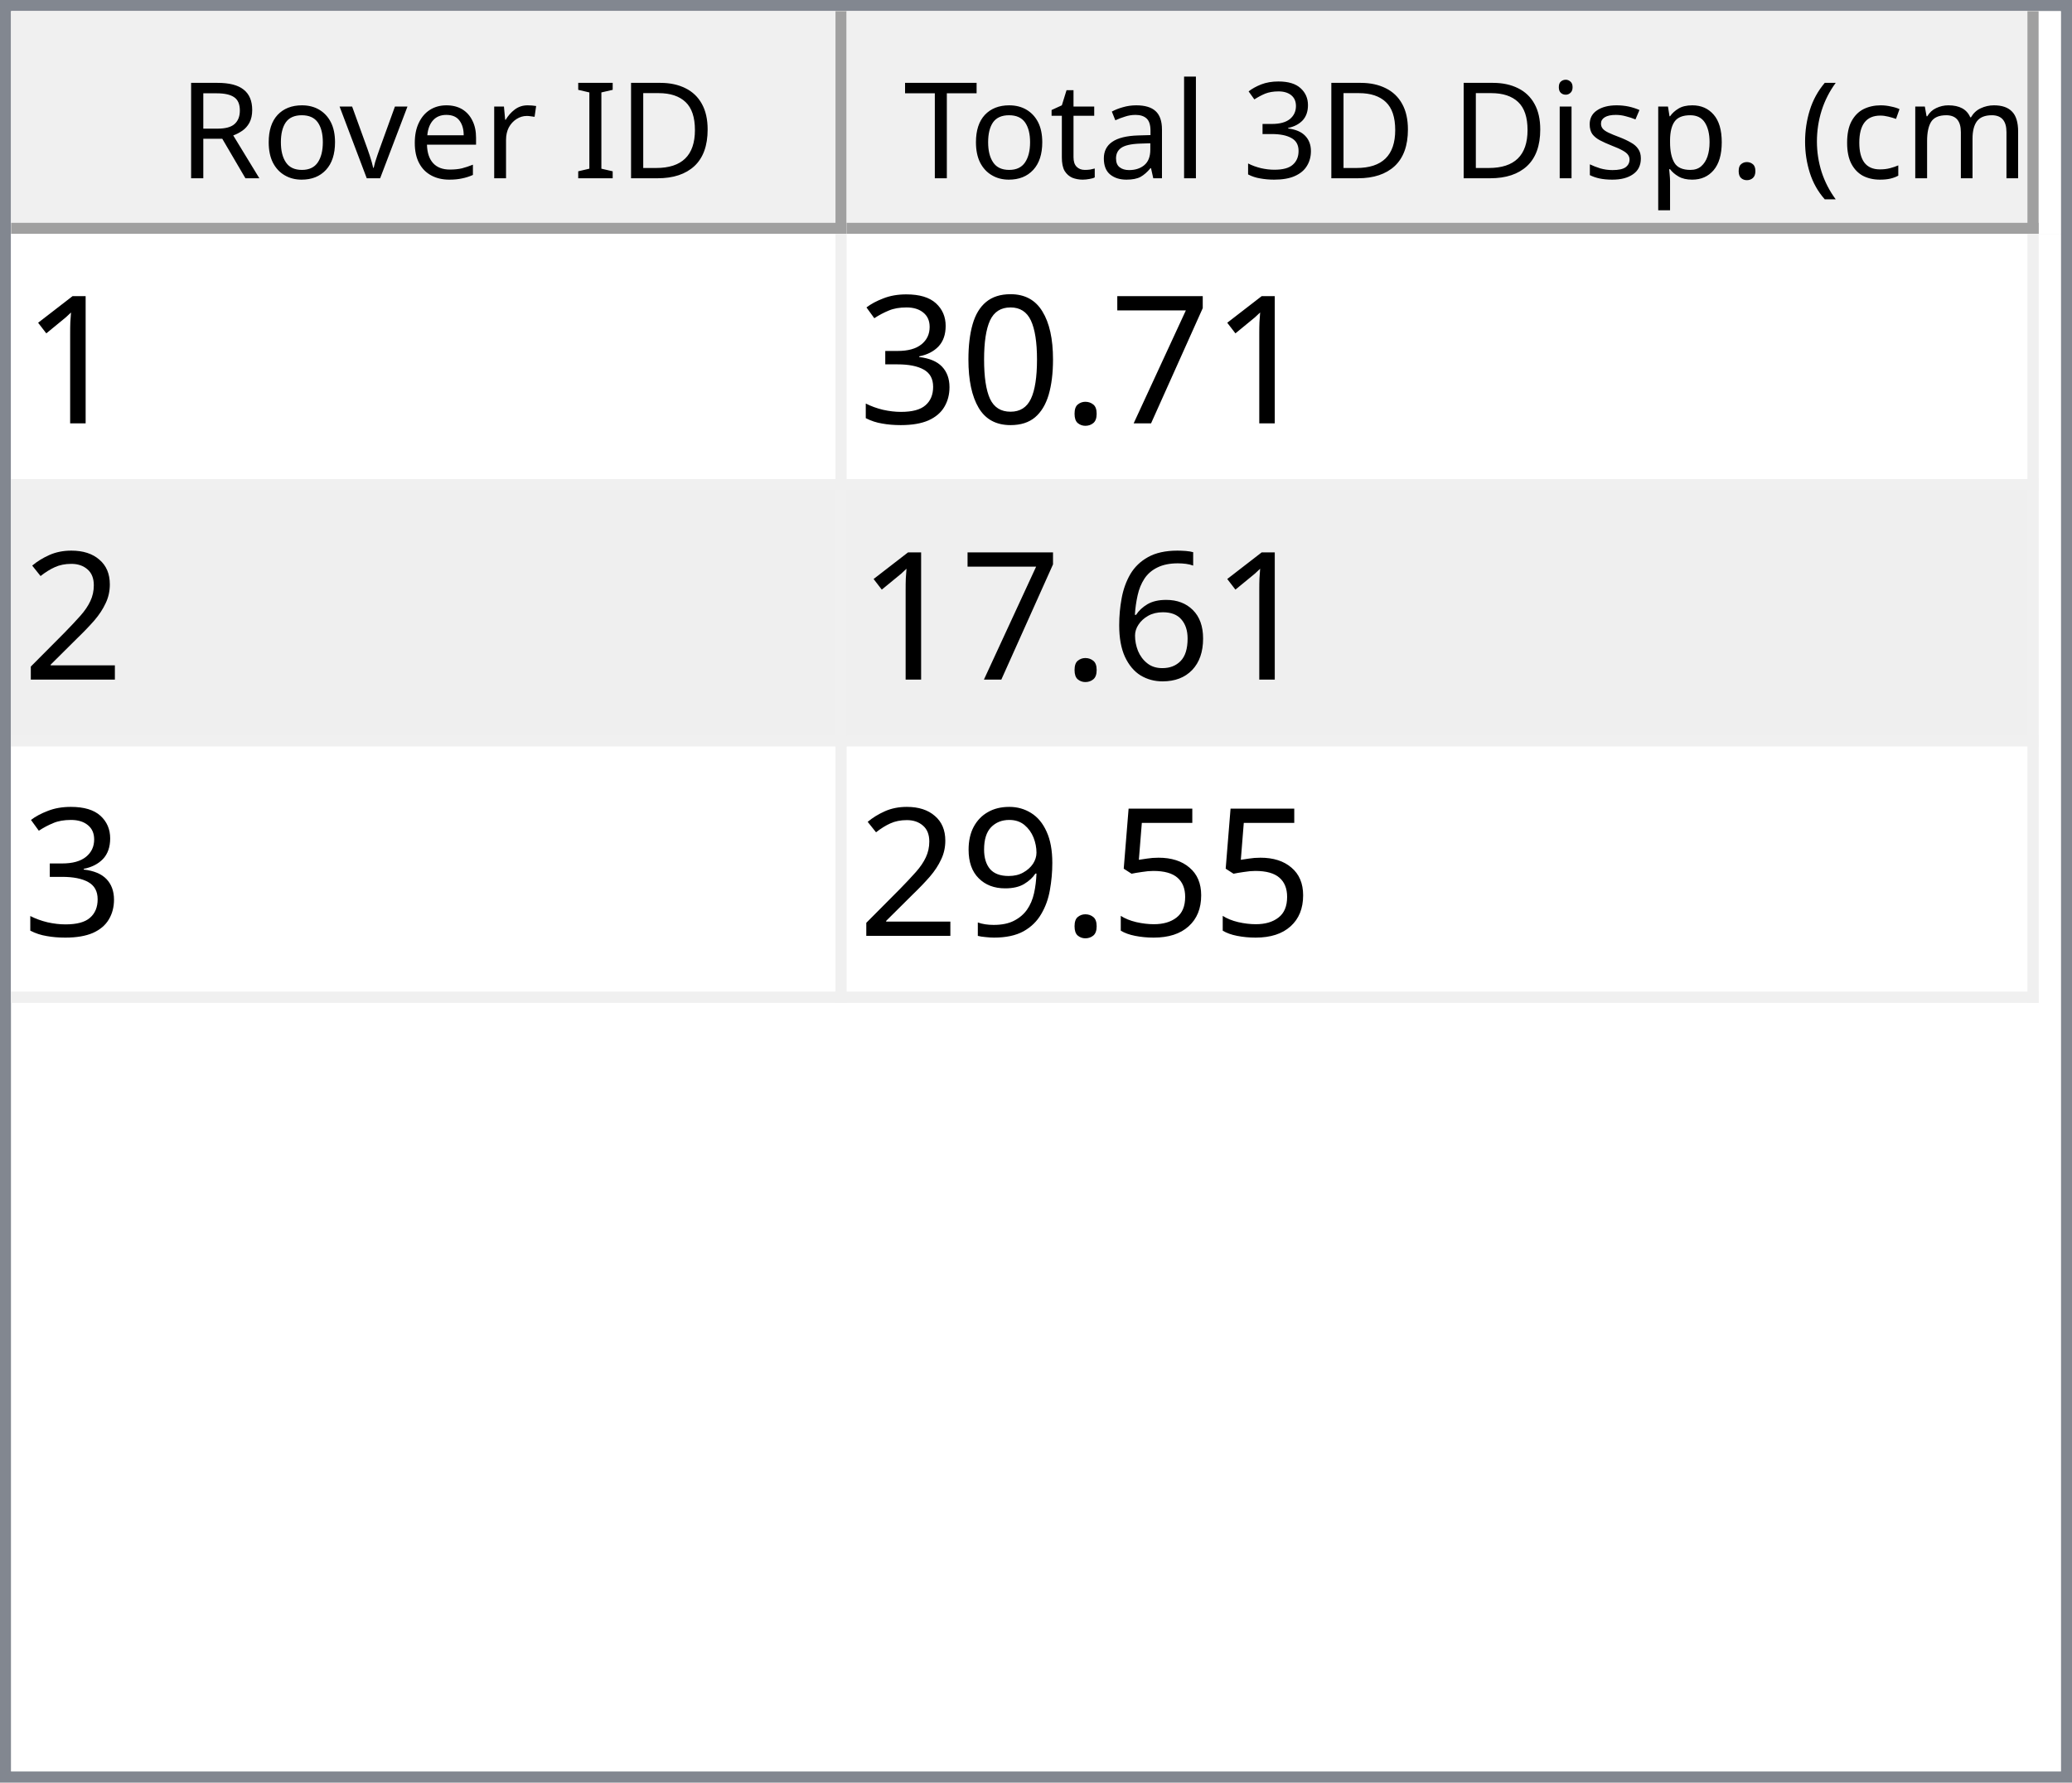
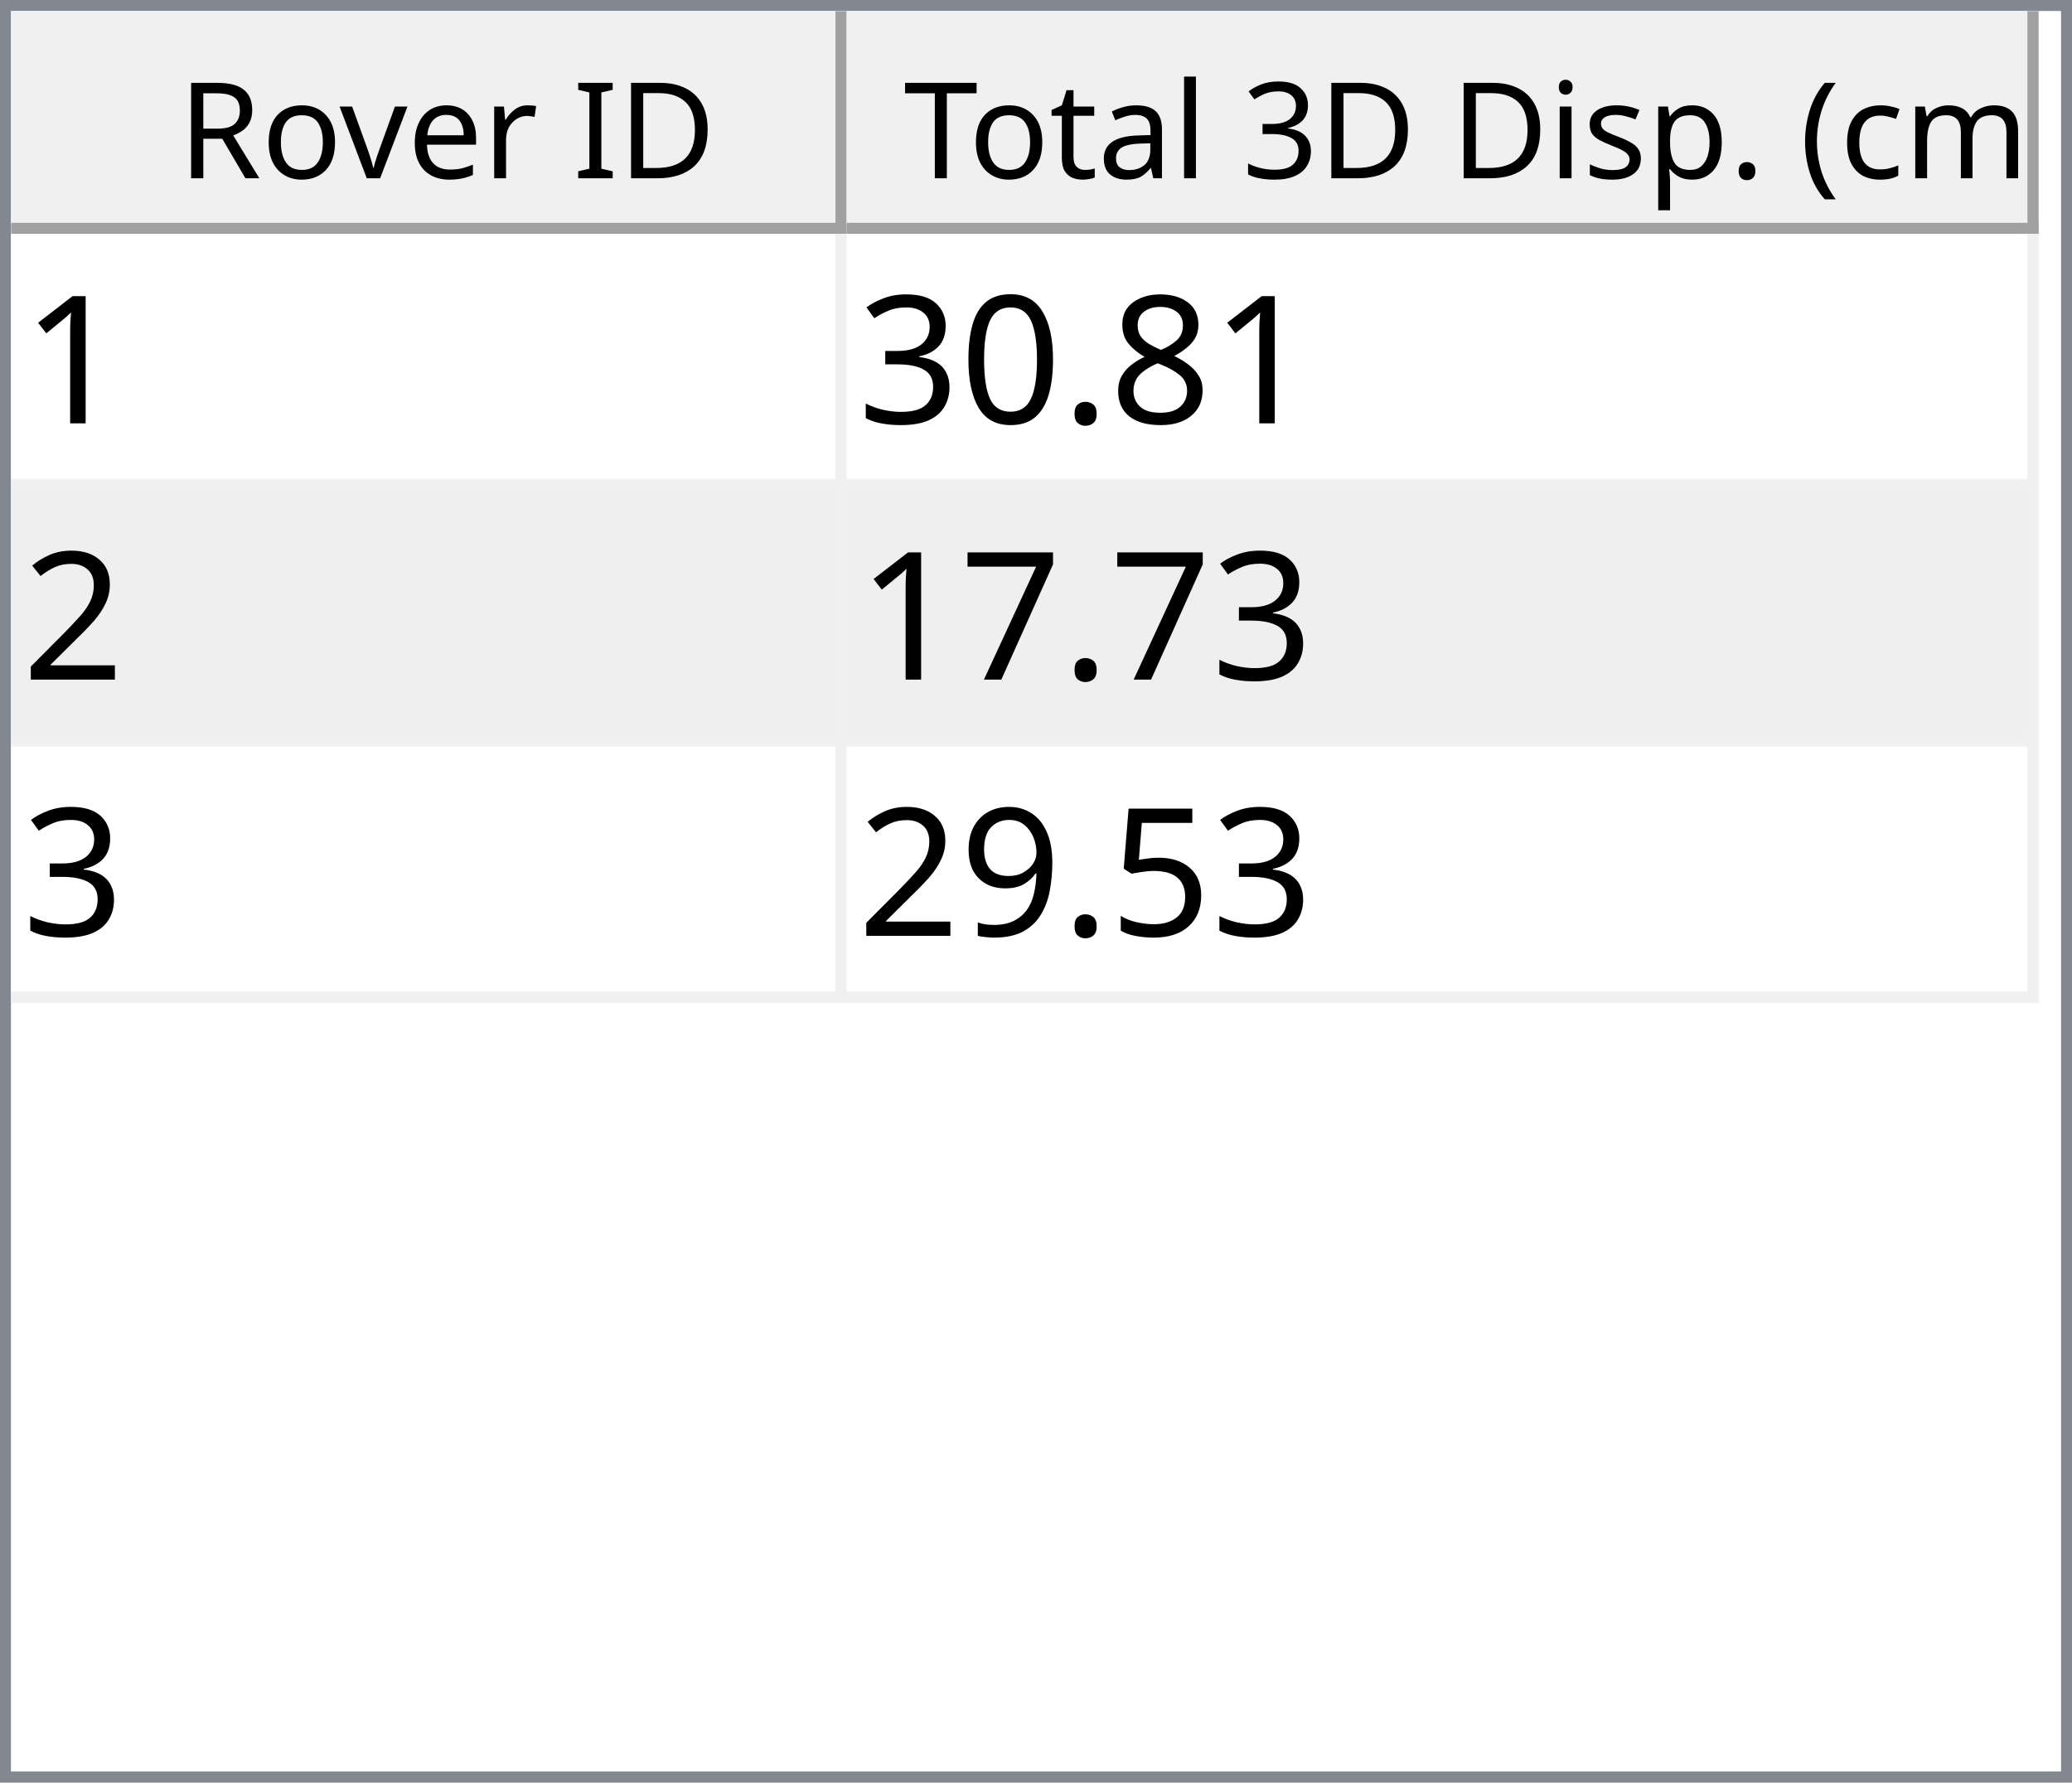
<svg xmlns="http://www.w3.org/2000/svg" style="fill-opacity:1; color-rendering:auto; color-interpolation:auto; text-rendering:auto; stroke:black; stroke-linecap:square; stroke-miterlimit:10; shape-rendering:auto; stroke-opacity:1; fill:black; stroke-dasharray:none; font-weight:normal; stroke-width:1; font-family:'Dialog'; font-style:normal; stroke-linejoin:miter; font-size:12px; stroke-dashoffset:0; image-rendering:auto;" width="186" height="160">
  <defs id="genericDefs" />
  <g>
    <defs id="defs1">
      <clipPath clipPathUnits="userSpaceOnUse" id="clipPath1">
        <path d="M0 0 L186 0 L186 160 L0 160 L0 0 Z" />
      </clipPath>
      <clipPath clipPathUnits="userSpaceOnUse" id="clipPath2">
        <path d="M0 0 L0 160 L186 160 L186 0 Z" />
      </clipPath>
      <clipPath clipPathUnits="userSpaceOnUse" id="clipPath3">
        <path d="M0 0 L0 20 L184 20 L184 0 Z" />
      </clipPath>
      <clipPath clipPathUnits="userSpaceOnUse" id="clipPath4">
        <path d="M0 0 L0 20 L75 20 L75 0 Z" />
      </clipPath>
      <clipPath clipPathUnits="userSpaceOnUse" id="clipPath5">
        <path d="M1 1 L1 19 L74 19 L74 1 Z" />
      </clipPath>
      <clipPath clipPathUnits="userSpaceOnUse" id="clipPath6">
        <path d="M0 0 L0 18 L73 18 L73 0 Z" />
      </clipPath>
      <clipPath clipPathUnits="userSpaceOnUse" id="clipPath7">
        <path d="M-0.5 -0.5 L-0.5 19.5 L74.5 19.5 L74.5 -0.5 Z" />
      </clipPath>
      <clipPath clipPathUnits="userSpaceOnUse" id="clipPath8">
        <path d="M0 0 L0 20 L107 20 L107 0 Z" />
      </clipPath>
      <clipPath clipPathUnits="userSpaceOnUse" id="clipPath9">
        <path d="M1 1 L1 19 L106 19 L106 1 Z" />
      </clipPath>
      <clipPath clipPathUnits="userSpaceOnUse" id="clipPath10">
        <path d="M0 0 L0 18 L105 18 L105 0 Z" />
      </clipPath>
      <clipPath clipPathUnits="userSpaceOnUse" id="clipPath11">
        <path d="M-0.5 -0.5 L-0.5 19.5 L106.5 19.5 L106.5 -0.5 Z" />
      </clipPath>
      <clipPath clipPathUnits="userSpaceOnUse" id="clipPath12">
        <path d="M0 0 L0 138 L184 138 L184 0 Z" />
      </clipPath>
      <clipPath clipPathUnits="userSpaceOnUse" id="clipPath13">
        <path d="M0 0 L0 69 L182 69 L182 0 Z" />
      </clipPath>
      <clipPath clipPathUnits="userSpaceOnUse" id="clipPath14">
        <path d="M-0.5 -0.5 L-0.5 68.5 L181.5 68.5 L181.5 -0.5 Z" />
      </clipPath>
      <clipPath clipPathUnits="userSpaceOnUse" id="clipPath15">
        <path d="M0 0 L0 22 L74 22 L74 0 Z" />
      </clipPath>
      <clipPath clipPathUnits="userSpaceOnUse" id="clipPath16">
        <path d="M0 0 L0 22 L106 22 L106 0 Z" />
      </clipPath>
      <font horiz-adv-x="64.551" id="font1">
        <font-face ascent="107.91" descent="25.098" units-per-em="100" style="font-style:normal; font-family:Segoe UI; font-weight:normal;" />
        <missing-glyph horiz-adv-x="64.551" d="M8.109 0 L8.109 68.266 L56.453 68.266 L56.453 0 L8.109 0 ZM15.328 7.234 L49.219 7.234 L49.219 61.031 L15.328 61.031 L15.328 7.234 Z" />
        <glyph unicode="D" horiz-adv-x="70.117" d="M9.188 0 L9.188 70.016 L28.516 70.016 Q65.531 70.016 65.531 35.891 Q65.531 19.672 55.25 9.836 Q44.969 0 27.734 0 L9.188 0 ZM17.391 62.594 L17.391 7.422 L27.828 7.422 Q41.609 7.422 49.273 14.797 Q56.938 22.172 56.938 35.688 Q56.938 62.594 28.328 62.594 L17.391 62.594 Z" />
        <glyph unicode="I" horiz-adv-x="26.611" d="M17.391 0 L9.188 0 L9.188 70.016 L17.391 70.016 L17.391 0 Z" />
        <glyph unicode=" " horiz-adv-x="27.393" d="" />
        <glyph unicode="r" horiz-adv-x="34.766" d="M34.188 41.891 Q32.078 43.5 28.125 43.5 Q23 43.5 19.555 38.672 Q16.109 33.844 16.109 25.484 L16.109 0 L8.109 0 L8.109 50 L16.109 50 L16.109 39.703 L16.312 39.703 Q18.016 44.969 21.531 47.922 Q25.047 50.875 29.391 50.875 Q32.516 50.875 34.188 50.203 L34.188 41.891 Z" />
        <glyph unicode="e" horiz-adv-x="52.295" d="M48.297 23 L12.984 23 Q13.188 14.656 17.484 10.109 Q21.781 5.562 29.297 5.562 Q37.75 5.562 44.828 11.141 L44.828 3.609 Q38.234 -1.172 27.391 -1.172 Q16.797 -1.172 10.742 5.641 Q4.688 12.453 4.688 24.812 Q4.688 36.469 11.305 43.82 Q17.922 51.172 27.734 51.172 Q37.547 51.172 42.922 44.828 Q48.297 38.484 48.297 27.203 L48.297 23 ZM40.094 29.781 Q40.047 36.719 36.75 40.578 Q33.453 44.438 27.594 44.438 Q21.922 44.438 17.969 40.383 Q14.016 36.328 13.094 29.781 L40.094 29.781 Z" />
        <glyph unicode="v" horiz-adv-x="47.9" d="M47.406 50 L27.484 0 L19.625 0 L0.688 50 L9.469 50 L22.172 13.672 Q23.578 9.672 23.922 6.688 L24.125 6.688 Q24.609 10.453 25.688 13.484 L38.969 50 L47.406 50 Z" />
        <glyph unicode="o" horiz-adv-x="58.594" d="M29 -1.172 Q17.922 -1.172 11.305 5.836 Q4.688 12.844 4.688 24.422 Q4.688 37.016 11.57 44.094 Q18.453 51.172 30.172 51.172 Q41.359 51.172 47.633 44.289 Q53.906 37.406 53.906 25.203 Q53.906 13.234 47.141 6.031 Q40.375 -1.172 29 -1.172 ZM29.594 44.438 Q21.875 44.438 17.383 39.188 Q12.891 33.938 12.891 24.703 Q12.891 15.828 17.43 10.695 Q21.969 5.562 29.594 5.562 Q37.359 5.562 41.531 10.594 Q45.703 15.625 45.703 24.906 Q45.703 34.281 41.531 39.359 Q37.359 44.438 29.594 44.438 Z" />
        <glyph unicode="R" horiz-adv-x="59.814" d="M59.375 0 L49.609 0 L37.891 19.625 Q36.281 22.359 34.766 24.289 Q33.25 26.219 31.664 27.438 Q30.078 28.656 28.25 29.219 Q26.422 29.781 24.125 29.781 L17.391 29.781 L17.391 0 L9.188 0 L9.188 70.016 L30.078 70.016 Q34.672 70.016 38.555 68.867 Q42.438 67.719 45.289 65.375 Q48.141 63.031 49.758 59.547 Q51.375 56.062 51.375 51.375 Q51.375 47.703 50.273 44.656 Q49.172 41.609 47.148 39.211 Q45.125 36.812 42.266 35.133 Q39.406 33.453 35.844 32.516 L35.844 32.328 Q37.594 31.547 38.891 30.547 Q40.188 29.547 41.359 28.18 Q42.531 26.812 43.68 25.078 Q44.828 23.344 46.234 21.047 L59.375 0 ZM17.391 62.594 L17.391 37.203 L28.516 37.203 Q31.594 37.203 34.203 38.133 Q36.812 39.062 38.719 40.797 Q40.625 42.531 41.703 45.047 Q42.781 47.562 42.781 50.688 Q42.781 56.297 39.141 59.445 Q35.5 62.594 28.609 62.594 L17.391 62.594 Z" />
        <glyph unicode=")" horiz-adv-x="30.176" d="M8.297 -15.922 L1.172 -15.922 Q16.406 2.344 16.406 26.812 Q16.406 51.469 1.078 70.016 L8.297 70.016 Q23.531 52.156 23.531 26.703 Q23.531 1.375 8.297 -15.922 Z" />
        <glyph unicode="m" horiz-adv-x="86.133" d="M79.109 0 L71.094 0 L71.094 28.719 Q71.094 37.016 68.531 40.727 Q65.969 44.438 59.906 44.438 Q54.781 44.438 51.195 39.75 Q47.609 35.062 47.609 28.516 L47.609 0 L39.594 0 L39.594 29.688 Q39.594 44.438 28.219 44.438 Q22.953 44.438 19.531 40.016 Q16.109 35.594 16.109 28.516 L16.109 0 L8.109 0 L8.109 50 L16.109 50 L16.109 42.094 L16.312 42.094 Q21.625 51.172 31.844 51.172 Q36.969 51.172 40.773 48.312 Q44.578 45.453 46 40.828 Q51.562 51.172 62.594 51.172 Q79.109 51.172 79.109 30.812 L79.109 0 Z" />
        <glyph unicode="c" horiz-adv-x="46.191" d="M42.188 2.297 Q36.422 -1.172 28.516 -1.172 Q17.828 -1.172 11.258 5.789 Q4.688 12.75 4.688 23.828 Q4.688 36.188 11.766 43.68 Q18.844 51.172 30.672 51.172 Q37.25 51.172 42.281 48.734 L42.281 40.531 Q36.719 44.438 30.375 44.438 Q22.703 44.438 17.797 38.945 Q12.891 33.453 12.891 24.516 Q12.891 15.719 17.508 10.641 Q22.125 5.562 29.891 5.562 Q36.422 5.562 42.188 9.906 L42.188 2.297 Z" />
        <glyph unicode="(" horiz-adv-x="30.176" d="M29.109 -15.922 L21.969 -15.922 Q6.844 1.375 6.844 26.703 Q6.844 52.156 21.969 70.016 L29.203 70.016 Q13.875 51.469 13.875 26.812 Q13.875 2.344 29.109 -15.922 Z" />
        <glyph unicode="." horiz-adv-x="21.68" d="M10.891 -1.078 Q8.641 -1.078 7.055 0.539 Q5.469 2.156 5.469 4.391 Q5.469 6.641 7.055 8.273 Q8.641 9.906 10.891 9.906 Q13.188 9.906 14.797 8.273 Q16.406 6.641 16.406 4.391 Q16.406 2.156 14.797 0.539 Q13.188 -1.078 10.891 -1.078 Z" />
        <glyph unicode="p" horiz-adv-x="58.789" d="M16.312 7.234 L16.109 7.234 L16.109 -23 L8.109 -23 L8.109 50 L16.109 50 L16.109 41.219 L16.312 41.219 Q22.219 51.172 33.594 51.172 Q43.266 51.172 48.688 44.461 Q54.109 37.75 54.109 26.469 Q54.109 13.922 48 6.375 Q41.891 -1.172 31.297 -1.172 Q21.578 -1.172 16.312 7.234 ZM16.109 27.391 L16.109 20.406 Q16.109 14.203 20.141 9.883 Q24.172 5.562 30.375 5.562 Q37.641 5.562 41.773 11.133 Q45.906 16.703 45.906 26.609 Q45.906 34.969 42.047 39.703 Q38.188 44.438 31.594 44.438 Q24.609 44.438 20.359 39.578 Q16.109 34.719 16.109 27.391 Z" />
        <glyph unicode="s" horiz-adv-x="42.432" d="M5.078 1.812 L5.078 10.406 Q11.625 5.562 19.484 5.562 Q30.031 5.562 30.031 12.594 Q30.031 14.594 29.125 15.992 Q28.219 17.391 26.68 18.461 Q25.141 19.531 23.07 20.383 Q21 21.234 18.609 22.172 Q15.281 23.484 12.766 24.828 Q10.25 26.172 8.57 27.859 Q6.891 29.547 6.031 31.695 Q5.172 33.844 5.172 36.719 Q5.172 40.234 6.789 42.945 Q8.406 45.656 11.086 47.484 Q13.766 49.312 17.211 50.242 Q20.656 51.172 24.312 51.172 Q30.812 51.172 35.938 48.922 L35.938 40.828 Q30.422 44.438 23.25 44.438 Q21 44.438 19.195 43.922 Q17.391 43.406 16.094 42.477 Q14.797 41.547 14.086 40.258 Q13.375 38.969 13.375 37.406 Q13.375 35.453 14.086 34.133 Q14.797 32.812 16.164 31.789 Q17.531 30.766 19.484 29.938 Q21.438 29.109 23.922 28.125 Q27.25 26.859 29.883 25.516 Q32.516 24.172 34.375 22.484 Q36.234 20.797 37.234 18.602 Q38.234 16.406 38.234 13.375 Q38.234 9.672 36.602 6.938 Q34.969 4.203 32.234 2.398 Q29.5 0.594 25.93 -0.289 Q22.359 -1.172 18.453 -1.172 Q10.75 -1.172 5.078 1.812 Z" />
        <glyph unicode="i" horiz-adv-x="24.219" d="M12.203 62.703 Q10.062 62.703 8.547 64.164 Q7.031 65.625 7.031 67.875 Q7.031 70.125 8.547 71.609 Q10.062 73.094 12.203 73.094 Q14.406 73.094 15.945 71.609 Q17.484 70.125 17.484 67.875 Q17.484 65.719 15.945 64.211 Q14.406 62.703 12.203 62.703 ZM16.109 0 L8.109 0 L8.109 50 L16.109 50 L16.109 0 Z" />
        <glyph unicode="3" horiz-adv-x="53.906" d="M46.531 19.828 Q46.531 15.094 44.75 11.211 Q42.969 7.328 39.719 4.57 Q36.469 1.812 31.93 0.297 Q27.391 -1.219 21.922 -1.219 Q11.922 -1.219 6 2.594 L6 11.188 Q13.094 5.609 22.219 5.609 Q25.875 5.609 28.828 6.539 Q31.781 7.469 33.906 9.227 Q36.031 10.984 37.18 13.477 Q38.328 15.969 38.328 19.094 Q38.328 32.812 18.797 32.812 L12.984 32.812 L12.984 39.594 L18.5 39.594 Q35.797 39.594 35.797 52.484 Q35.797 64.406 22.609 64.406 Q15.188 64.406 8.688 59.422 L8.688 67.188 Q15.375 71.188 24.609 71.188 Q29 71.188 32.57 69.969 Q36.141 68.75 38.68 66.555 Q41.219 64.359 42.609 61.281 Q44 58.203 44 54.5 Q44 40.672 30.031 36.719 L30.031 36.531 Q33.594 36.141 36.625 34.797 Q39.656 33.453 41.852 31.305 Q44.047 29.156 45.289 26.25 Q46.531 23.344 46.531 19.828 Z" />
        <glyph unicode="l" horiz-adv-x="24.219" d="M16.109 0 L8.109 0 L8.109 74.031 L16.109 74.031 L16.109 0 Z" />
        <glyph unicode="a" horiz-adv-x="50.879" d="M43.891 0 L35.891 0 L35.891 7.812 L35.688 7.812 Q30.469 -1.172 20.312 -1.172 Q12.844 -1.172 8.617 2.781 Q4.391 6.734 4.391 13.281 Q4.391 27.297 20.906 29.594 L35.891 31.688 Q35.891 44.438 25.594 44.438 Q16.547 44.438 9.281 38.281 L9.281 46.484 Q16.656 51.172 26.266 51.172 Q43.891 51.172 43.891 32.516 L43.891 0 ZM35.891 25.297 L23.828 23.641 Q18.266 22.859 15.43 20.875 Q12.594 18.891 12.594 13.875 Q12.594 10.203 15.211 7.883 Q17.828 5.562 22.172 5.562 Q28.125 5.562 32.008 9.742 Q35.891 13.922 35.891 20.312 L35.891 25.297 Z" />
        <glyph unicode="t" horiz-adv-x="33.887" d="M31.297 0.484 Q28.469 -1.078 23.828 -1.078 Q10.688 -1.078 10.688 13.578 L10.688 43.172 L2.094 43.172 L2.094 50 L10.688 50 L10.688 62.203 L18.703 64.797 L18.703 50 L31.297 50 L31.297 43.172 L18.703 43.172 L18.703 14.984 Q18.703 9.969 20.414 7.82 Q22.125 5.672 26.078 5.672 Q29.109 5.672 31.297 7.328 L31.297 0.484 Z" />
        <glyph unicode="T" horiz-adv-x="52.393" d="M50.594 62.594 L30.375 62.594 L30.375 0 L22.172 0 L22.172 62.594 L2 62.594 L2 70.016 L50.594 70.016 L50.594 62.594 Z" />
      </font>
      <font horiz-adv-x="75.0" id="font2">
        <font-face ascent="100.537" descent="21.973" units-per-em="100" style="font-style:normal; font-family:sans-serif; font-weight:normal;" />
        <missing-glyph horiz-adv-x="75.0" d="M12.5 0 L12.5 62.5 L62.5 62.5 L62.5 0 L12.5 0 ZM14.062 1.562 L60.938 1.562 L60.938 60.938 L14.062 60.938 L14.062 1.562 Z" />
        <glyph unicode="1" horiz-adv-x="55.615" d="M37.25 0 L28.469 0 L28.469 56 Q25.297 52.984 20.141 49.953 Q14.984 46.922 10.891 45.406 L10.891 53.906 Q18.266 57.375 23.781 62.305 Q29.297 67.234 31.594 71.875 L37.25 71.875 L37.25 0 Z" />
-         <glyph unicode="7" horiz-adv-x="55.615" d="M4.734 62.203 L4.734 70.656 L51.078 70.656 L51.078 63.812 Q44.234 56.547 37.523 44.484 Q30.812 32.422 27.156 19.672 Q24.516 10.688 23.781 0 L14.75 0 Q14.891 8.453 18.062 20.414 Q21.234 32.375 27.172 43.484 Q33.109 54.594 39.797 62.203 L4.734 62.203 Z" />
+         <glyph unicode="8" horiz-adv-x="55.615" d="M17.672 38.812 Q12.203 40.828 9.57 44.539 Q6.938 48.25 6.938 53.422 Q6.938 61.234 12.555 66.555 Q18.172 71.875 27.484 71.875 Q36.859 71.875 42.578 66.43 Q48.297 60.984 48.297 53.172 Q48.297 48.188 45.68 44.508 Q43.062 40.828 37.75 38.812 Q44.344 36.672 47.781 31.883 Q51.219 27.094 51.219 20.453 Q51.219 11.281 44.727 5.031 Q38.234 -1.219 27.641 -1.219 Q17.047 -1.219 10.547 5.055 Q4.047 11.328 4.047 20.703 Q4.047 27.688 7.594 32.398 Q11.141 37.109 17.672 38.812 ZM15.922 53.719 Q15.922 48.641 19.195 45.414 Q22.469 42.188 27.688 42.188 Q32.766 42.188 36.016 45.383 Q39.266 48.578 39.266 53.219 Q39.266 58.062 35.914 61.359 Q32.562 64.656 27.594 64.656 Q22.562 64.656 19.242 61.43 Q15.922 58.203 15.922 53.719 ZM13.094 20.656 Q13.094 16.891 14.875 13.375 Q16.656 9.859 20.172 7.93 Q23.688 6 27.734 6 Q34.031 6 38.133 10.055 Q42.234 14.109 42.234 20.359 Q42.234 26.703 38.016 30.859 Q33.797 35.016 27.438 35.016 Q21.234 35.016 17.164 30.914 Q13.094 26.812 13.094 20.656 Z" />
        <glyph unicode="." horiz-adv-x="27.783" d="M9.078 0 L9.078 10.016 L19.094 10.016 L19.094 0 L9.078 0 Z" />
        <glyph unicode="0" horiz-adv-x="55.615" d="M4.156 35.297 Q4.156 48 6.766 55.742 Q9.375 63.484 14.523 67.68 Q19.672 71.875 27.484 71.875 Q33.25 71.875 37.594 69.555 Q41.938 67.234 44.773 62.867 Q47.609 58.5 49.219 52.227 Q50.828 45.953 50.828 35.297 Q50.828 22.703 48.242 14.969 Q45.656 7.234 40.508 3.008 Q35.359 -1.219 27.484 -1.219 Q17.141 -1.219 11.234 6.203 Q4.156 15.141 4.156 35.297 ZM13.188 35.297 Q13.188 17.672 17.312 11.836 Q21.438 6 27.484 6 Q33.547 6 37.672 11.859 Q41.797 17.719 41.797 35.297 Q41.797 52.984 37.672 58.789 Q33.547 64.594 27.391 64.594 Q21.344 64.594 17.719 59.469 Q13.188 52.938 13.188 35.297 Z" />
        <glyph unicode="3" horiz-adv-x="55.615" d="M4.203 18.891 L12.984 20.062 Q14.5 12.594 18.141 9.297 Q21.781 6 27 6 Q33.203 6 37.477 10.297 Q41.75 14.594 41.75 20.953 Q41.75 27 37.797 30.93 Q33.844 34.859 27.734 34.859 Q25.25 34.859 21.531 33.891 L22.516 41.609 Q23.391 41.5 23.922 41.5 Q29.547 41.5 34.039 44.43 Q38.531 47.359 38.531 53.469 Q38.531 58.297 35.258 61.477 Q31.984 64.656 26.812 64.656 Q21.688 64.656 18.266 61.43 Q14.844 58.203 13.875 51.766 L5.078 53.328 Q6.688 62.156 12.398 67.016 Q18.109 71.875 26.609 71.875 Q32.469 71.875 37.398 69.359 Q42.328 66.844 44.945 62.5 Q47.562 58.156 47.562 53.266 Q47.562 48.641 45.07 44.828 Q42.578 41.016 37.703 38.766 Q44.047 37.312 47.562 32.695 Q51.078 28.078 51.078 21.141 Q51.078 11.766 44.242 5.25 Q37.406 -1.266 26.953 -1.266 Q17.531 -1.266 11.305 4.352 Q5.078 9.969 4.203 18.891 Z" />
        <glyph unicode="2" horiz-adv-x="55.615" d="M50.344 8.453 L50.344 0 L3.031 0 Q2.938 3.172 4.047 6.109 Q5.859 10.938 9.836 15.625 Q13.812 20.312 21.344 26.469 Q33.016 36.031 37.117 41.625 Q41.219 47.219 41.219 52.203 Q41.219 57.422 37.477 61.008 Q33.734 64.594 27.734 64.594 Q21.391 64.594 17.578 60.789 Q13.766 56.984 13.719 50.25 L4.688 51.172 Q5.609 61.281 11.664 66.578 Q17.719 71.875 27.938 71.875 Q38.234 71.875 44.242 66.164 Q50.25 60.453 50.25 52 Q50.25 47.703 48.492 43.555 Q46.734 39.406 42.656 34.812 Q38.578 30.219 29.109 22.219 Q21.188 15.578 18.945 13.211 Q16.703 10.844 15.234 8.453 L50.344 8.453 Z" />
-         <glyph unicode="6" horiz-adv-x="55.615" d="M49.75 54.047 L41.016 53.375 Q39.844 58.547 37.703 60.891 Q34.125 64.656 28.906 64.656 Q24.703 64.656 21.531 62.312 Q17.391 59.281 14.992 53.469 Q12.594 47.656 12.5 36.922 Q15.672 41.75 20.266 44.094 Q24.859 46.438 29.891 46.438 Q38.672 46.438 44.852 39.969 Q51.031 33.5 51.031 23.25 Q51.031 16.5 48.125 10.719 Q45.219 4.938 40.141 1.859 Q35.062 -1.219 28.609 -1.219 Q17.625 -1.219 10.695 6.859 Q3.766 14.938 3.766 33.5 Q3.766 54.25 11.422 63.672 Q18.109 71.875 29.438 71.875 Q37.891 71.875 43.289 67.141 Q48.688 62.406 49.75 54.047 ZM13.875 23.188 Q13.875 18.656 15.797 14.508 Q17.719 10.359 21.188 8.18 Q24.656 6 28.469 6 Q34.031 6 38.039 10.492 Q42.047 14.984 42.047 22.703 Q42.047 30.125 38.086 34.398 Q34.125 38.672 28.125 38.672 Q22.172 38.672 18.023 34.398 Q13.875 30.125 13.875 23.188 Z" />
+         <glyph unicode="7" horiz-adv-x="55.615" d="M4.734 62.203 L4.734 70.656 L51.078 70.656 L51.078 63.812 Q44.234 56.547 37.523 44.484 Q30.812 32.422 27.156 19.672 Q24.516 10.688 23.781 0 L14.75 0 Q14.891 8.453 18.062 20.414 Q21.234 32.375 27.172 43.484 Q33.109 54.594 39.797 62.203 L4.734 62.203 Z" />
        <glyph unicode="5" horiz-adv-x="55.615" d="M4.156 18.75 L13.375 19.531 Q14.406 12.797 18.141 9.398 Q21.875 6 27.156 6 Q33.5 6 37.891 10.789 Q42.281 15.578 42.281 23.484 Q42.281 31 38.062 35.352 Q33.844 39.703 27 39.703 Q22.75 39.703 19.336 37.773 Q15.922 35.844 13.969 32.766 L5.719 33.844 L12.641 70.609 L48.25 70.609 L48.25 62.203 L19.672 62.203 L15.828 42.969 Q22.266 47.469 29.344 47.469 Q38.719 47.469 45.164 40.969 Q51.609 34.469 51.609 24.266 Q51.609 14.547 45.953 7.469 Q39.062 -1.219 27.156 -1.219 Q17.391 -1.219 11.211 4.25 Q5.031 9.719 4.156 18.75 Z" />
        <glyph unicode="9" horiz-adv-x="55.615" d="M5.469 16.547 L13.922 17.328 Q14.984 11.375 18.016 8.688 Q21.047 6 25.781 6 Q29.828 6 32.883 7.859 Q35.938 9.719 37.891 12.82 Q39.844 15.922 41.164 21.195 Q42.484 26.469 42.484 31.938 Q42.484 32.516 42.438 33.688 Q39.797 29.5 35.234 26.883 Q30.672 24.266 25.344 24.266 Q16.453 24.266 10.305 30.711 Q4.156 37.156 4.156 47.703 Q4.156 58.594 10.578 65.234 Q17 71.875 26.656 71.875 Q33.641 71.875 39.43 68.117 Q45.219 64.359 48.219 57.398 Q51.219 50.438 51.219 37.25 Q51.219 23.531 48.242 15.406 Q45.266 7.281 39.383 3.031 Q33.5 -1.219 25.594 -1.219 Q17.188 -1.219 11.867 3.445 Q6.547 8.109 5.469 16.547 ZM41.453 48.141 Q41.453 55.719 37.43 60.156 Q33.406 64.594 27.734 64.594 Q21.875 64.594 17.531 59.812 Q13.188 55.031 13.188 47.406 Q13.188 40.578 17.312 36.305 Q21.438 32.031 27.484 32.031 Q33.594 32.031 37.523 36.305 Q41.453 40.578 41.453 48.141 Z" />
      </font>
    </defs>
    <g style="fill:white; stroke:white;">
      <rect x="0" y="0" width="186" style="clip-path:url(#clipPath1); stroke:none;" height="160" />
    </g>
    <g style="fill:white; text-rendering:optimizeSpeed; color-rendering:optimizeSpeed; image-rendering:optimizeSpeed; shape-rendering:crispEdges; stroke:white; color-interpolation:sRGB;">
      <rect x="0" width="186" height="160" y="0" style="stroke:none;" />
      <path style="stroke:none;" d="M0 160 L186 160 L186 0 L0 0 Z" />
    </g>
    <g style="fill:rgb(240,240,240); font-family:'Segoe UI'; stroke:rgb(240,240,240);">
      <rect x="0" y="0" width="186" style="clip-path:url(#clipPath2); stroke:none;" height="160" />
    </g>
    <g style="fill:rgb(130,135,144); font-family:'Segoe UI'; stroke:rgb(130,135,144);">
      <path d="M0 0 L186 0 L186 160 L0 160 L0 0 ZM1 1 L185 1 L185 159 L1 159 L1 1 Z" style="fill-rule:evenodd; clip-path:url(#clipPath2); stroke:none;" />
    </g>
    <g style="fill:white; font-family:'Segoe UI'; stroke:white;" transform="translate(1,1)">
      <rect x="0" y="0" width="184" style="clip-path:url(#clipPath3); stroke:none;" height="20" />
    </g>
    <g style="fill:rgb(240,240,240); font-family:'Segoe UI'; stroke:rgb(240,240,240);" transform="translate(1,1)">
      <rect x="0" y="0" width="75" style="clip-path:url(#clipPath4); stroke:none;" height="20" />
    </g>
    <g style="font-family:'Segoe UI';" transform="translate(2,2)">
      <text x="14" xml:space="preserve" y="14" style="clip-path:url(#clipPath6); stroke:none;">Rover ID</text>
    </g>
    <g style="fill:rgb(160,160,160); font-family:'Segoe UI'; stroke:rgb(160,160,160); stroke-linejoin:bevel;" transform="translate(1.5,1.5)">
      <line x1="74" x2="74" y1="0" style="fill:none; clip-path:url(#clipPath7);" y2="19" />
    </g>
    <g style="fill:rgb(160,160,160); font-family:'Segoe UI'; stroke:rgb(160,160,160); stroke-linejoin:bevel;" transform="matrix(1,0,0,1,1,1) translate(0.5,0.5)">
      <line x1="0" x2="74" y1="19" style="fill:none; clip-path:url(#clipPath7);" y2="19" />
    </g>
    <g style="fill:rgb(240,240,240); font-family:'Segoe UI'; stroke:rgb(240,240,240);" transform="translate(76,1)">
      <rect x="0" y="0" width="107" style="clip-path:url(#clipPath8); stroke:none;" height="20" />
    </g>
    <g style="font-family:'Segoe UI';" transform="translate(77,2)">
      <text x="1" xml:space="preserve" y="14" style="clip-path:url(#clipPath10); stroke:none;"> Total 3D Disp. (cm)</text>
    </g>
    <g style="fill:rgb(160,160,160); font-family:'Segoe UI'; stroke:rgb(160,160,160); stroke-linejoin:bevel;" transform="translate(76.5,1.5)">
      <line x1="106" x2="106" y1="0" style="fill:none; clip-path:url(#clipPath11);" y2="19" />
    </g>
    <g style="fill:rgb(160,160,160); font-family:'Segoe UI'; stroke:rgb(160,160,160); stroke-linejoin:bevel;" transform="matrix(1,0,0,1,76,1) translate(0.5,0.5)">
      <line x1="0" x2="106" y1="19" style="fill:none; clip-path:url(#clipPath11);" y2="19" />
    </g>
    <g style="fill:white; font-family:'Segoe UI'; stroke:white;" transform="translate(1,21)">
      <rect x="0" y="0" width="184" style="clip-path:url(#clipPath12); stroke:none;" height="138" />
    </g>
    <g style="fill:rgb(240,240,240); font-size:16px; font-family:sans-serif; stroke:rgb(240,240,240);" transform="translate(1,21)">
      <rect x="0" y="0" width="182" style="clip-path:url(#clipPath13); stroke:none;" height="69" />
      <line transform="translate(0.5,0.5)" x1="0" x2="181" y1="22" style="clip-path:url(#clipPath14); fill:none; stroke-linejoin:bevel;" y2="22" />
    </g>
    <g transform="matrix(1,0,0,1,1,21) translate(0.5,0.5)" style="fill:rgb(240,240,240); font-size:16px; font-family:sans-serif; stroke:rgb(240,240,240); stroke-linejoin:bevel;">
      <line x1="0" x2="181" y1="45" style="fill:none; clip-path:url(#clipPath14);" y2="45" />
    </g>
    <g transform="matrix(1,0,0,1,1,21) translate(0.5,0.5)" style="fill:rgb(240,240,240); font-size:16px; font-family:sans-serif; stroke:rgb(240,240,240); stroke-linejoin:bevel;">
      <line x1="0" x2="181" y1="68" style="fill:none; clip-path:url(#clipPath14);" y2="68" />
    </g>
    <g transform="matrix(1,0,0,1,1,21) translate(0.5,0.5)" style="fill:rgb(240,240,240); font-size:16px; font-family:sans-serif; stroke:rgb(240,240,240); stroke-linejoin:bevel;">
      <line x1="74" x2="74" y1="0" style="fill:none; clip-path:url(#clipPath14);" y2="68" />
    </g>
    <g transform="matrix(1,0,0,1,1,21) translate(0.5,0.5)" style="fill:rgb(240,240,240); font-size:16px; font-family:sans-serif; stroke:rgb(240,240,240); stroke-linejoin:bevel;">
      <line x1="181" x2="181" y1="0" style="fill:none; clip-path:url(#clipPath14);" y2="68" />
    </g>
    <g style="fill:white; font-size:16px; font-family:sans-serif; stroke:white;" transform="matrix(1,0,0,1,1,21)">
      <rect x="0" y="0" width="74" style="clip-path:url(#clipPath15); stroke:none;" height="22" />
      <text x="1" y="17" style="fill:black; clip-path:url(#clipPath15); stroke:none;" xml:space="preserve">1</text>
    </g>
    <g style="fill:white; font-size:16px; font-family:sans-serif; stroke:white;" transform="matrix(1,0,0,1,1,21) translate(75,0)">
      <rect x="0" y="0" width="106" style="clip-path:url(#clipPath16); stroke:none;" height="22" />
-       <text x="1" y="17" style="fill:black; clip-path:url(#clipPath16); stroke:none;" xml:space="preserve">30.71</text>
+       <text x="1" y="17" style="fill:black; clip-path:url(#clipPath16); stroke:none;" xml:space="preserve">30.81</text>
    </g>
    <g style="fill:rgb(239,239,239); font-size:16px; font-family:sans-serif; stroke:rgb(239,239,239);" transform="matrix(1,0,0,1,1,21) translate(0,23)">
      <rect x="0" y="0" width="74" style="clip-path:url(#clipPath15); stroke:none;" height="22" />
      <text x="1" y="17" style="fill:black; clip-path:url(#clipPath15); stroke:none;" xml:space="preserve">2</text>
    </g>
    <g style="fill:rgb(239,239,239); font-size:16px; font-family:sans-serif; stroke:rgb(239,239,239);" transform="matrix(1,0,0,1,1,21) translate(75,23)">
      <rect x="0" y="0" width="106" style="clip-path:url(#clipPath16); stroke:none;" height="22" />
-       <text x="1" y="17" style="fill:black; clip-path:url(#clipPath16); stroke:none;" xml:space="preserve">17.61</text>
+       <text x="1" y="17" style="fill:black; clip-path:url(#clipPath16); stroke:none;" xml:space="preserve">17.73</text>
    </g>
    <g style="fill:white; font-size:16px; font-family:sans-serif; stroke:white;" transform="matrix(1,0,0,1,1,21) translate(0,46)">
      <rect x="0" y="0" width="74" style="clip-path:url(#clipPath15); stroke:none;" height="22" />
      <text x="1" y="17" style="fill:black; clip-path:url(#clipPath15); stroke:none;" xml:space="preserve">3</text>
    </g>
    <g style="fill:white; font-size:16px; font-family:sans-serif; stroke:white;" transform="matrix(1,0,0,1,1,21) translate(75,46)">
      <rect x="0" y="0" width="106" style="clip-path:url(#clipPath16); stroke:none;" height="22" />
-       <text x="1" y="17" style="fill:black; clip-path:url(#clipPath16); stroke:none;" xml:space="preserve">29.55</text>
+       <text x="1" y="17" style="fill:black; clip-path:url(#clipPath16); stroke:none;" xml:space="preserve">29.53</text>
    </g>
  </g>
</svg>
